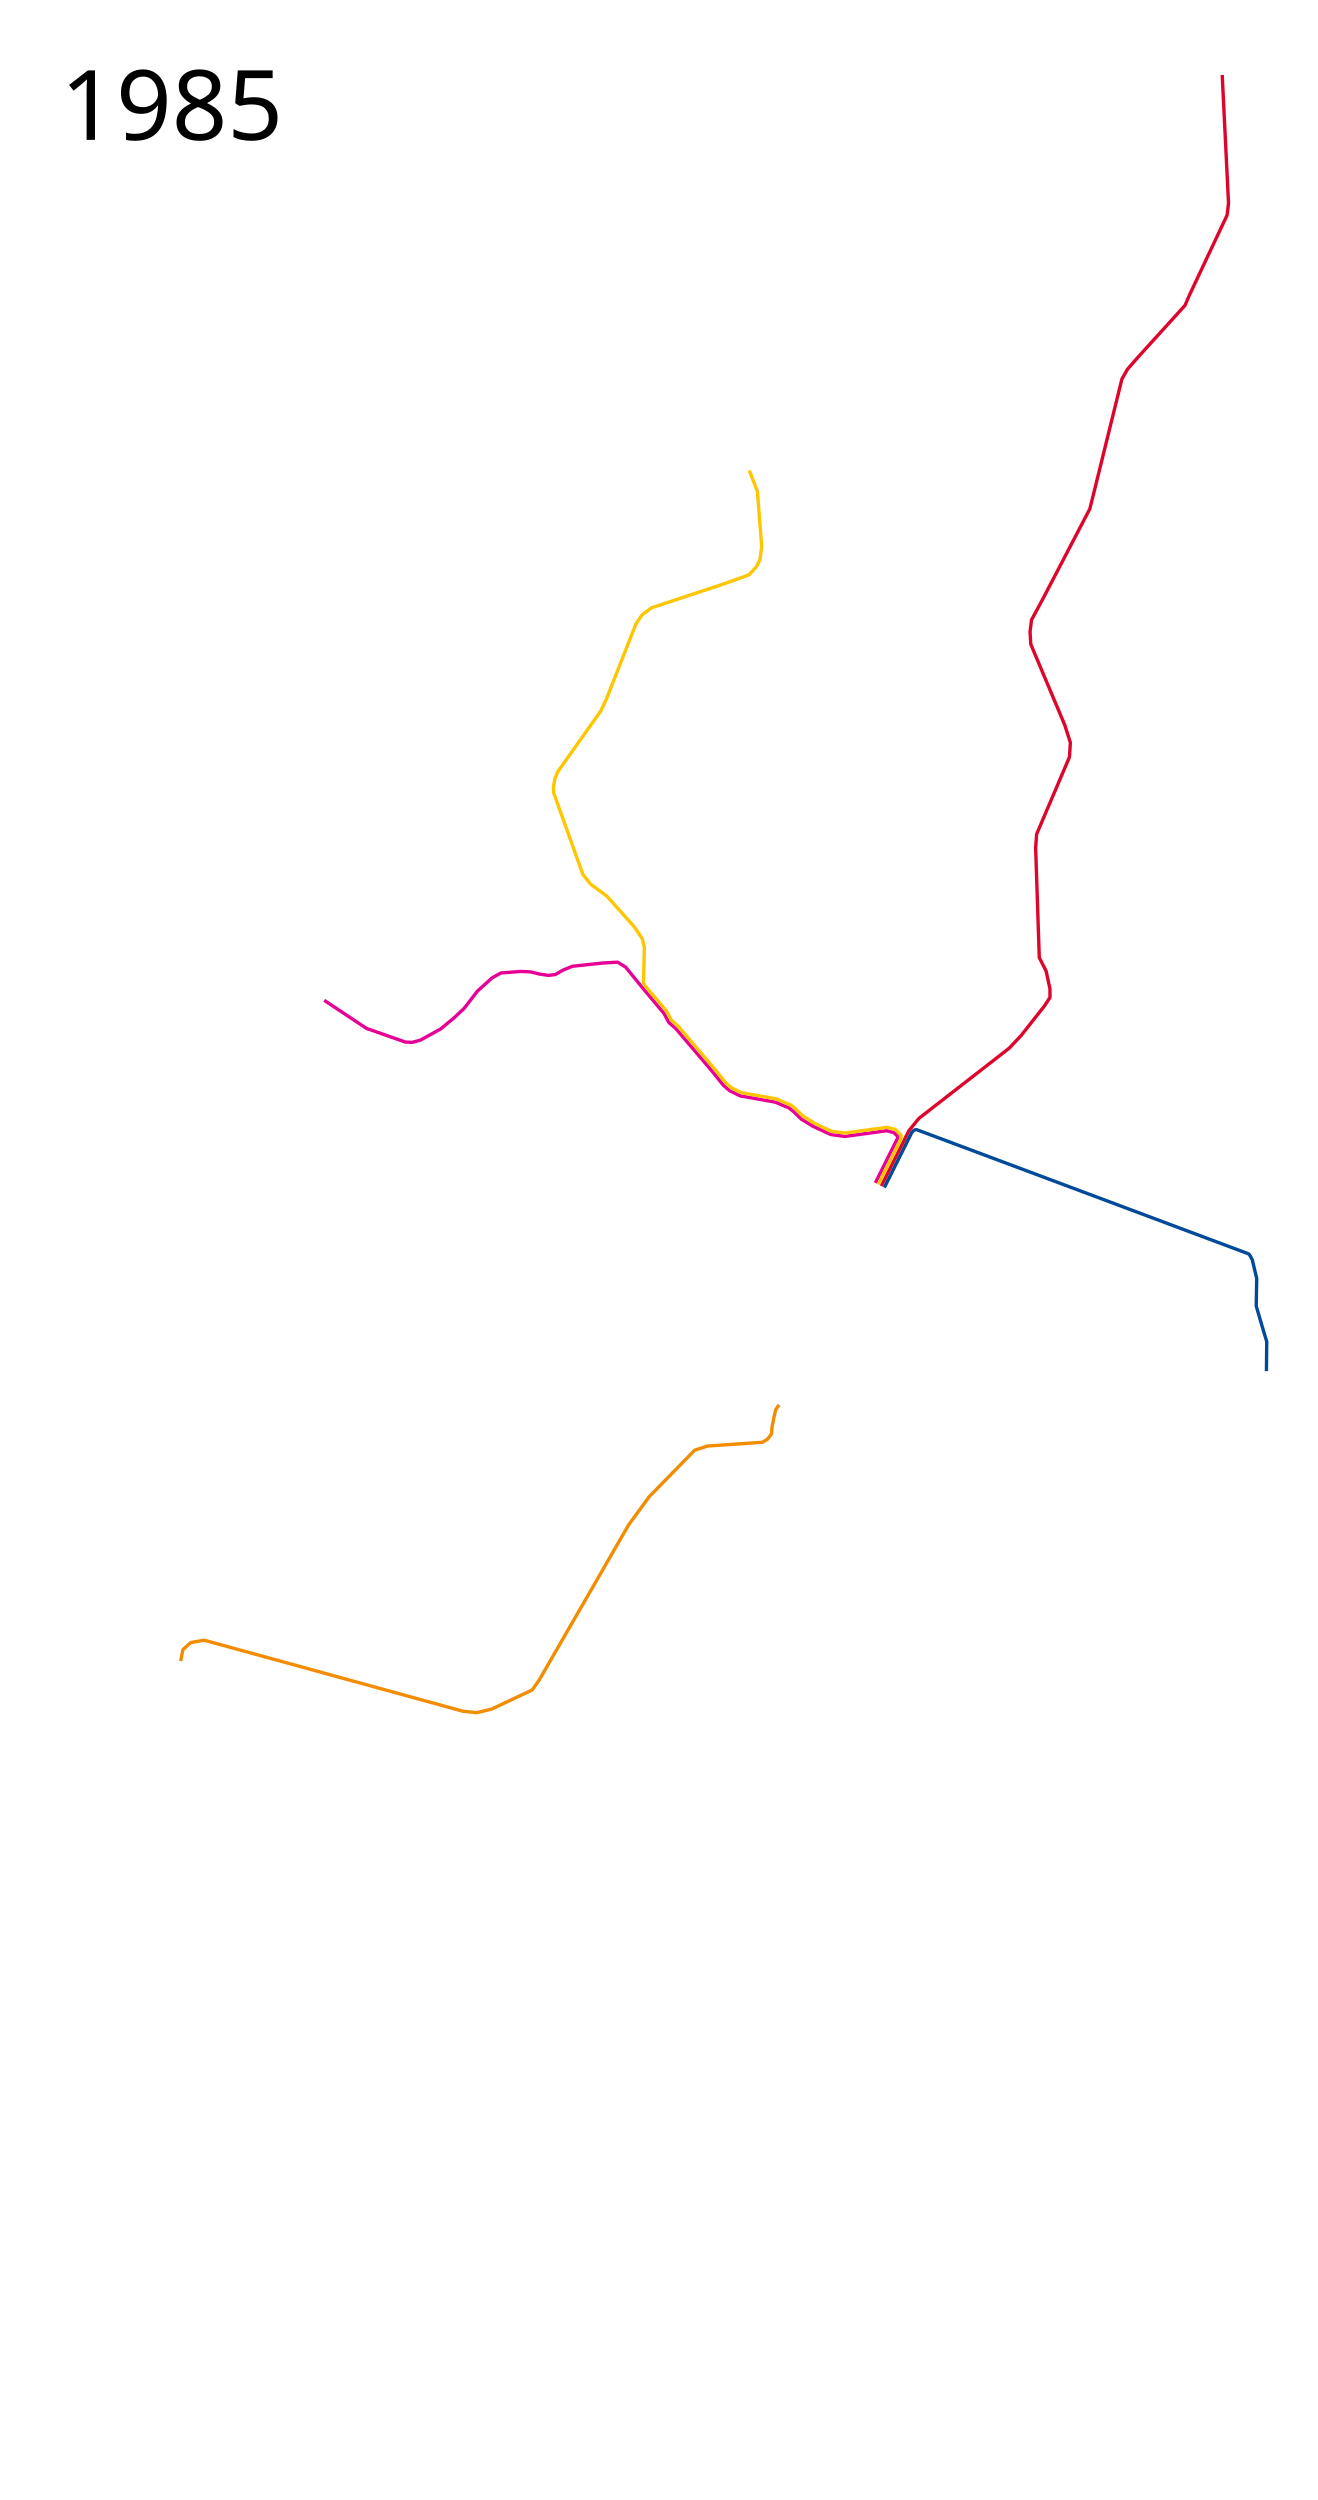
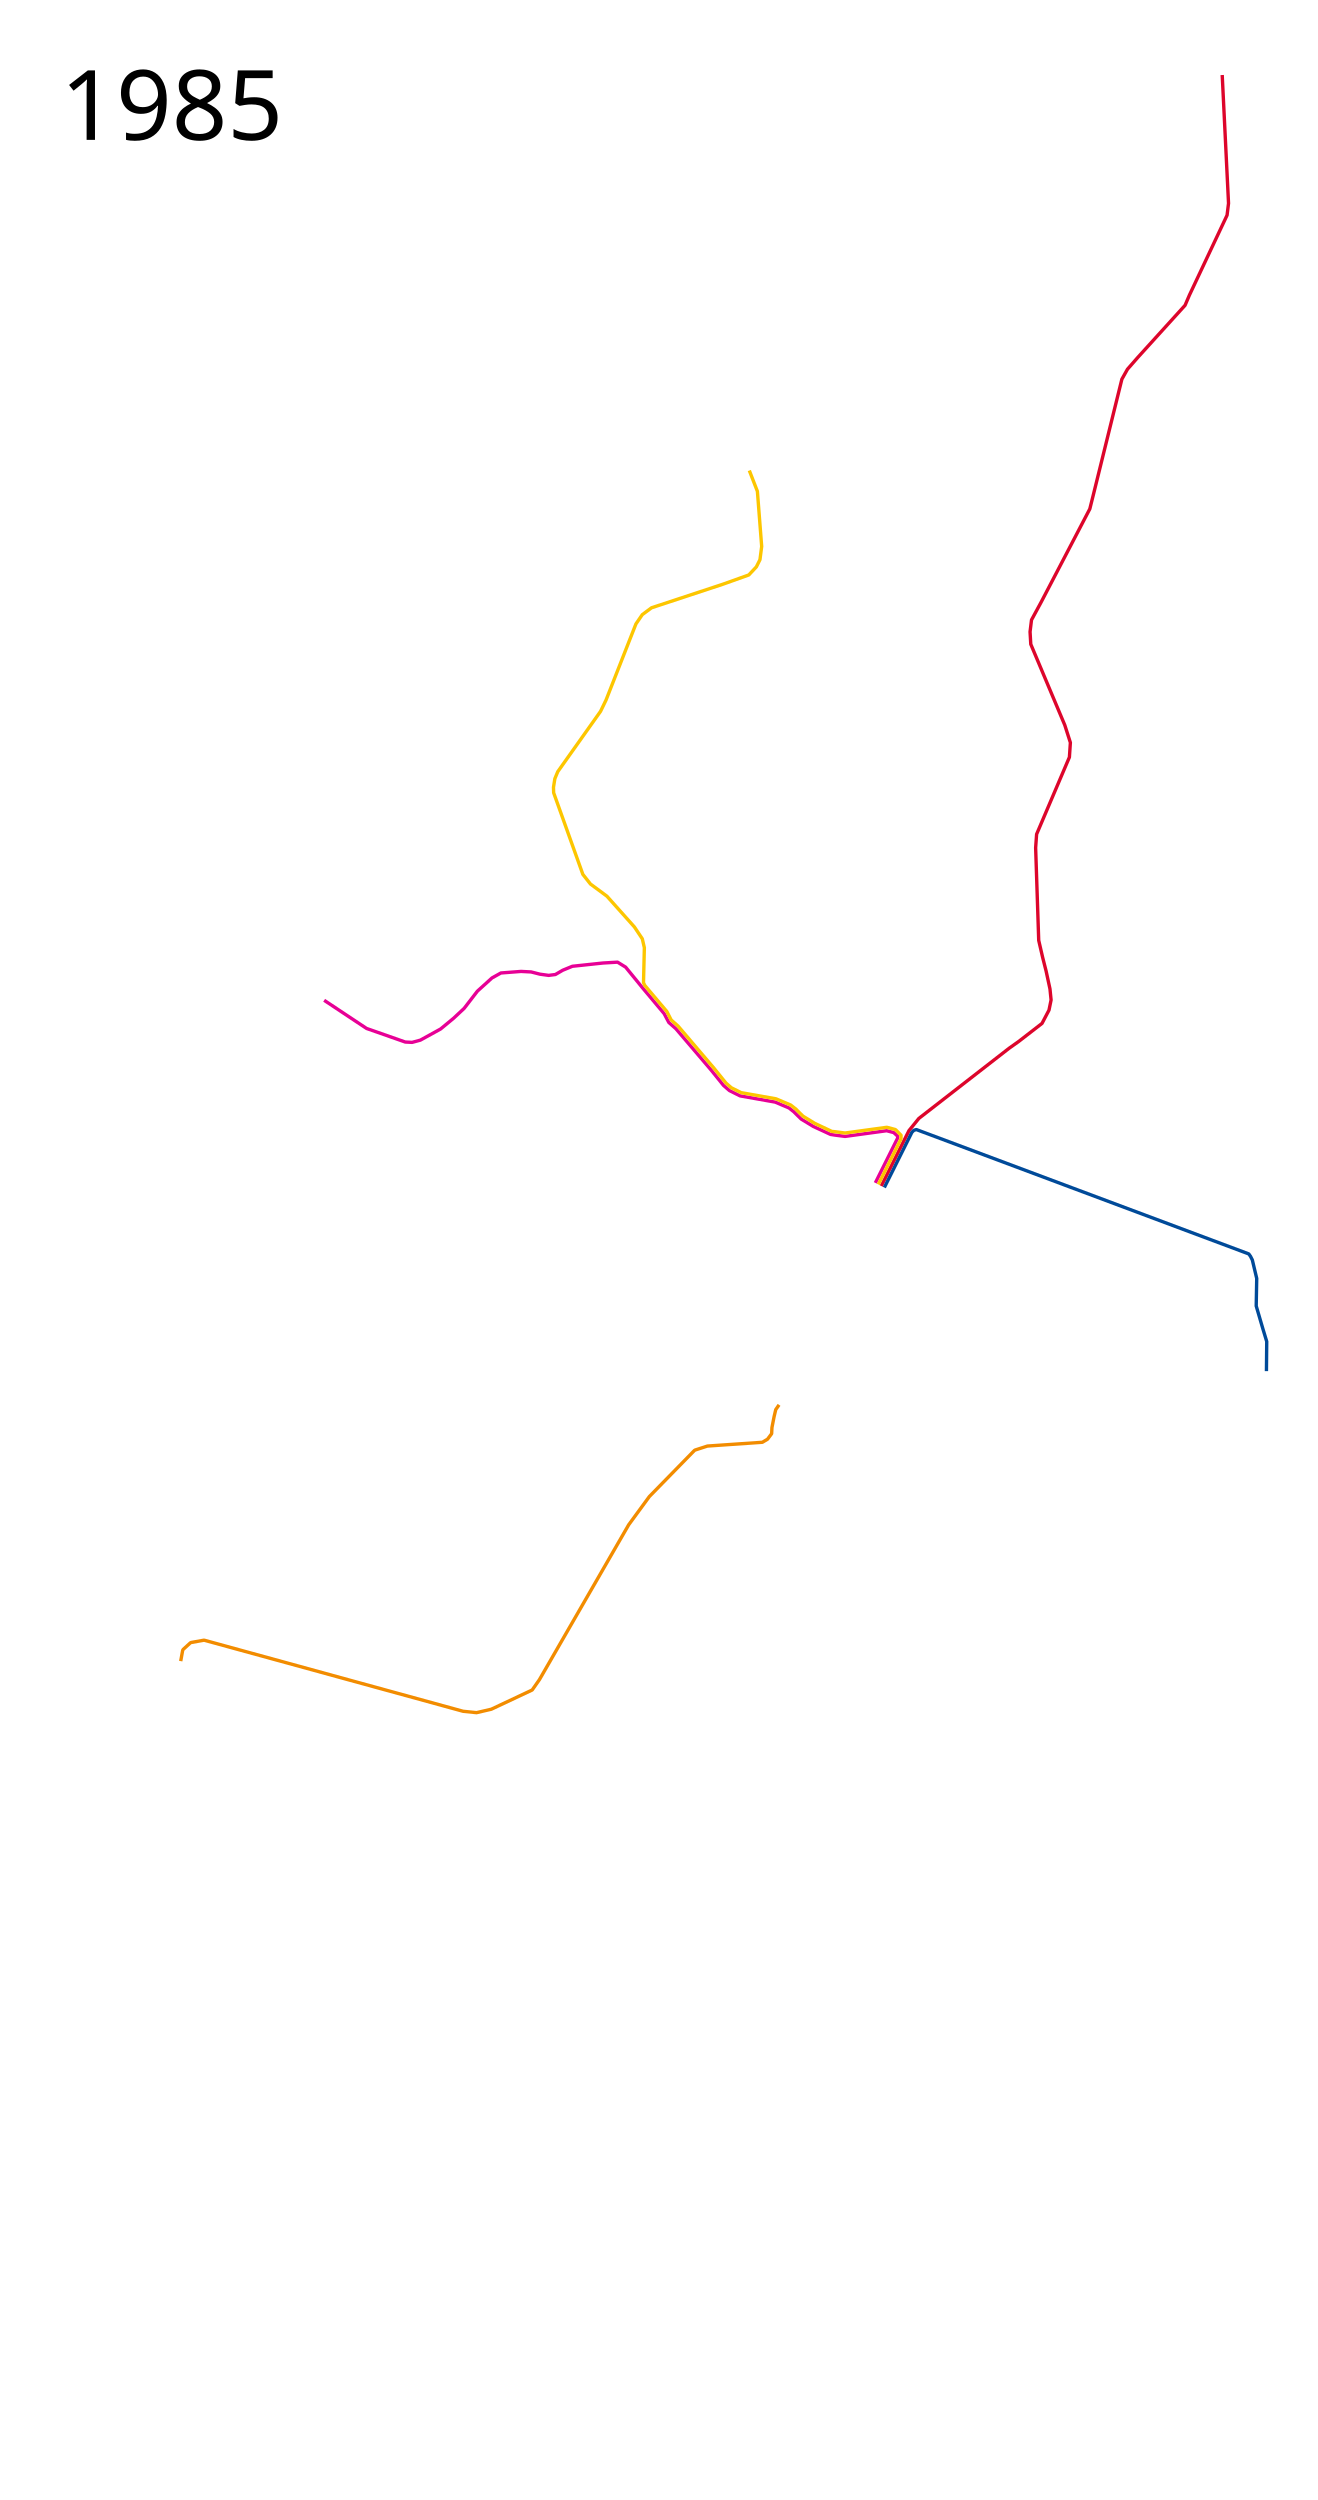
<svg xmlns="http://www.w3.org/2000/svg" height="3700" width="1950">
  <path style="line-height:normal;font-variant-ligatures:normal;font-variant-position:normal;font-variant-caps:normal;font-variant-numeric:normal;font-variant-alternates:normal;font-feature-settings:normal;text-indent:0;text-align:start;text-decoration-line:none;text-decoration-style:solid;text-decoration-color:#000;text-transform:none;text-orientation:mixed;white-space:normal;shape-padding:0;isolation:auto;mix-blend-mode:normal;solid-color:#000;solid-opacity:1" d="M479.746 1480.424l62.796 41.695 57.204 20.084 10.17.509 12.203-3.305 30-16.526 19.067-15.762 15.763-14.746 19.576-25.424 21.61-19.576 13.22-7.373 29.747-2.288 15 .763 12.966 3.305 12.966 1.78 9.915-1.272 10.932-6.356 14.238-5.847 45.254-4.83 21.61-1.272 11.95 7.373 25.085 30.725 31.887 38.07 6.966 13.132 10.367 9.138 52.475 61.563 17.957 22.265.305.315 8.359 7.281.523.352 15.1 7.55.684.225 51.496 9.12 20.64 8.745 7.075 5.594 4.958 4.949 6.104 5.947 17.945 10.887 25.272 11.7 6.469 1.03 14.76 1.91h.66l61.171-8.38 10.534 2.754 5.885 5.311-.068 2.758-33.058 66.352" color="#000" font-weight="400" font-family="sans-serif" overflow="visible" fill="none" stroke="#e70095" stroke-width="5" stroke-linejoin="round" />
  <path style="line-height:normal;font-variant-ligatures:normal;font-variant-position:normal;font-variant-caps:normal;font-variant-numeric:normal;font-variant-alternates:normal;font-feature-settings:normal;text-indent:0;text-align:start;text-decoration-line:none;text-decoration-style:solid;text-decoration-color:#000;text-transform:none;text-orientation:mixed;white-space:normal;shape-padding:0;isolation:auto;mix-blend-mode:normal;solid-color:#000;solid-opacity:1" d="M267.459 2458.468l2.898-15.949.773-1.398 10.54-9.623 1.244-.615 18.562-3.333 1.104.051 382.834 105.102h.01-.002.002l19.832 2.035 21.861-5.086h.002v0h.002l60.506-28.472 10.678-15.252v0h.004l132.13-229.2.149-.228 30.328-41.445.23-.272 66.562-68.076 1.016-.63 17.936-5.817.6-.115 81.048-5.573 7.625-4.574 6.102-8.135.453-9.074 3.131-15.974 2.478-10.565 4.891-7.08" color="#000" font-weight="400" font-family="sans-serif" overflow="visible" fill="none" stroke="#f28c00" stroke-width="5" stroke-linejoin="round" />
  <text style="line-height:125%;-inkscape-font-specification:Sans" y="206.96" x="89.453" font-weight="400" font-size="144px" font-family="Sans" letter-spacing="0" word-spacing="0">
    <tspan y="206.96" x="89.453">1985</tspan>
  </text>
-   <path d="M1304.302 1755.314l40.986-82.013 14.643-18.055 133.622-103.869 17.618-18.696 34.876-44.224 7.91-12.225v-12.584l-5.753-26.606-10.067-19.775-5.393-162.515 1.438-20.134 48.539-113.976 1.438-21.573-8.27-25.887-50.336-119.73-1.079-18.336 2.158-17.618 14.022-25.887 72.269-138.425 5.393-21.573 42.067-170.425 8.27-14.741 15.1-17.258 70.112-77.303 6.471-15.1 55.73-118.291 2.157-17.618-9.348-189.84" style="line-height:normal;font-variant-ligatures:normal;font-variant-position:normal;font-variant-caps:normal;font-variant-numeric:normal;font-variant-alternates:normal;font-feature-settings:normal;text-indent:0;text-align:start;text-decoration-line:none;text-decoration-style:solid;text-decoration-color:#000;text-transform:none;text-orientation:mixed;white-space:normal;shape-padding:0;isolation:auto;mix-blend-mode:normal;solid-color:#000;solid-opacity:1" color="#000" font-weight="400" font-family="sans-serif" overflow="visible" fill="none" stroke="#dd052b" stroke-width="5" stroke-linejoin="round" />
+   <path d="M1304.302 1755.314l40.986-82.013 14.643-18.055 133.622-103.869 13.983-9.915 34.652-26.832 10.342-19.69 3.08-15.021-1.653-16.27-5.753-26.607-5.109-20.157-5.803-25.081-4.548-137.052 1.438-20.134 48.539-113.976 1.438-21.573-8.27-25.887-50.336-119.73-1.079-18.336 2.158-17.618 14.022-25.887 72.269-138.425 5.393-21.573 42.067-170.425 8.27-14.741 15.1-17.258 70.112-77.303 6.471-15.1 55.73-118.291 2.157-17.618-9.348-189.84" style="line-height:normal;font-variant-ligatures:normal;font-variant-position:normal;font-variant-caps:normal;font-variant-numeric:normal;font-variant-alternates:normal;font-feature-settings:normal;text-indent:0;text-align:start;text-decoration-line:none;text-decoration-style:solid;text-decoration-color:#000;text-transform:none;text-orientation:mixed;white-space:normal;shape-padding:0;isolation:auto;mix-blend-mode:normal;solid-color:#000;solid-opacity:1" color="#000" font-weight="400" font-family="sans-serif" overflow="visible" fill="none" stroke="#dd052b" stroke-width="5" stroke-linejoin="round" />
  <path d="M1308.794 1757.583l40.808-81.784 2.932-2.975 3.694-1.068 491.95 184.048 2.543 3.56 2.718 5.358 6.503 27.36-.756 40.763 9.873 33.79 5.694 18.85-.425 43.785" fill="none" stroke="#004a99" stroke-width="5" stroke-linejoin="round" />
  <path style="line-height:normal;font-variant-ligatures:normal;font-variant-position:normal;font-variant-caps:normal;font-variant-numeric:normal;font-variant-alternates:normal;font-variant-east-asian:normal;font-feature-settings:normal;font-variation-settings:normal;text-indent:0;text-align:start;text-decoration-line:none;text-decoration-style:solid;text-decoration-color:#000;text-transform:none;text-orientation:mixed;white-space:normal;shape-padding:0;shape-margin:0;inline-size:0;isolation:auto;mix-blend-mode:normal;solid-color:#000;solid-opacity:1" d="M1108.983 696.356l11.95 30.763 6.355 81.61-2.542 19.576-5.34 10.678-11.186 11.95-38.39 13.728-105.508 34.83-13.729 10.17-9.407 13.729-44.237 112.627-8.135 16.78-63.306 89.237-4.322 10.424-2.033 12.711.254 8.136 43.22 120.763 11.187 14.237 24.406 18.05 40.678 45.51 11.695 17.542 3.051 13.22-1.266 51.742 1.848 3.961 32.716 38.688 6.351 12.454 10.305 9.182 52.943 62.111.043.053 17.84 22.121 7.953 6.928 14.492 7.246 51.418 9.103.54.16 21.212 8.99.576.34 7.729 6.114.634.746 4.56 4.585 4.977 4.81 17.483 10.694 25.054 11.81 4.669.453 14.95 1.935 61.333-8.404.97.059 11.686 3.057 1.156.67 7.73 7.91-.08 5.428-33.616 67.44" color="#000" font-weight="400" font-family="sans-serif" overflow="visible" fill="none" stroke="#fdc600" stroke-width="5" stroke-linejoin="round" />
</svg>
